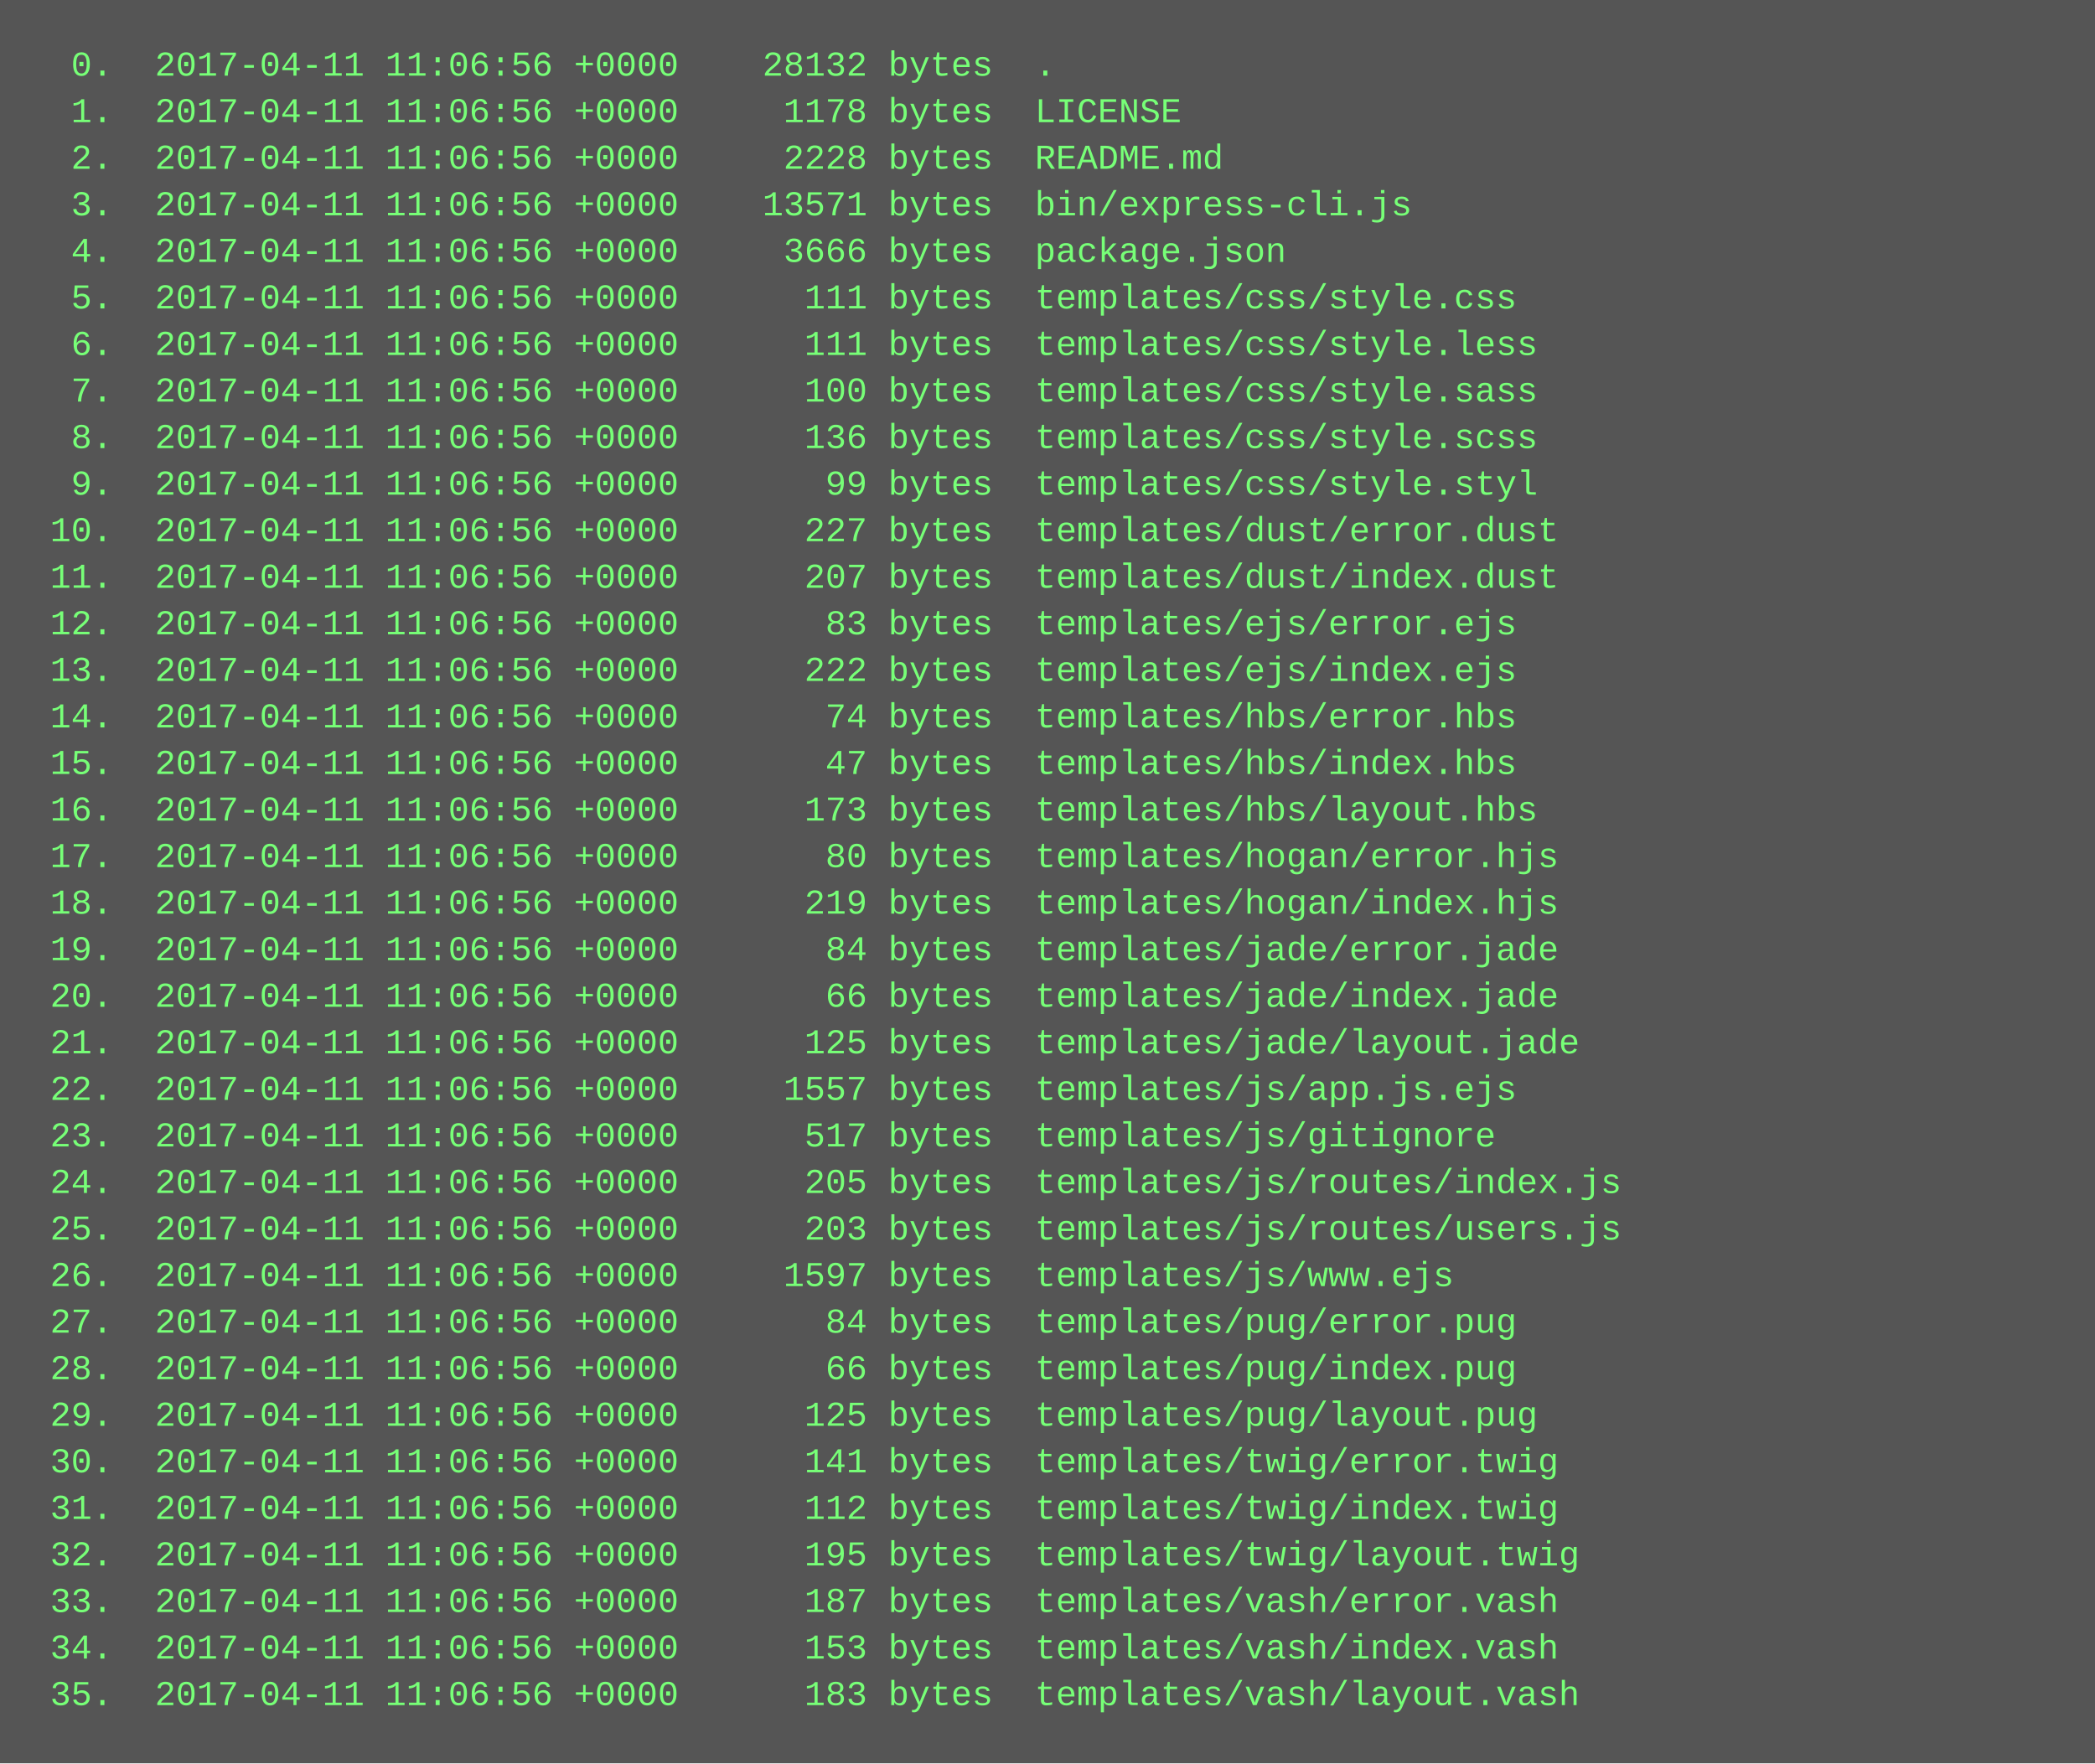
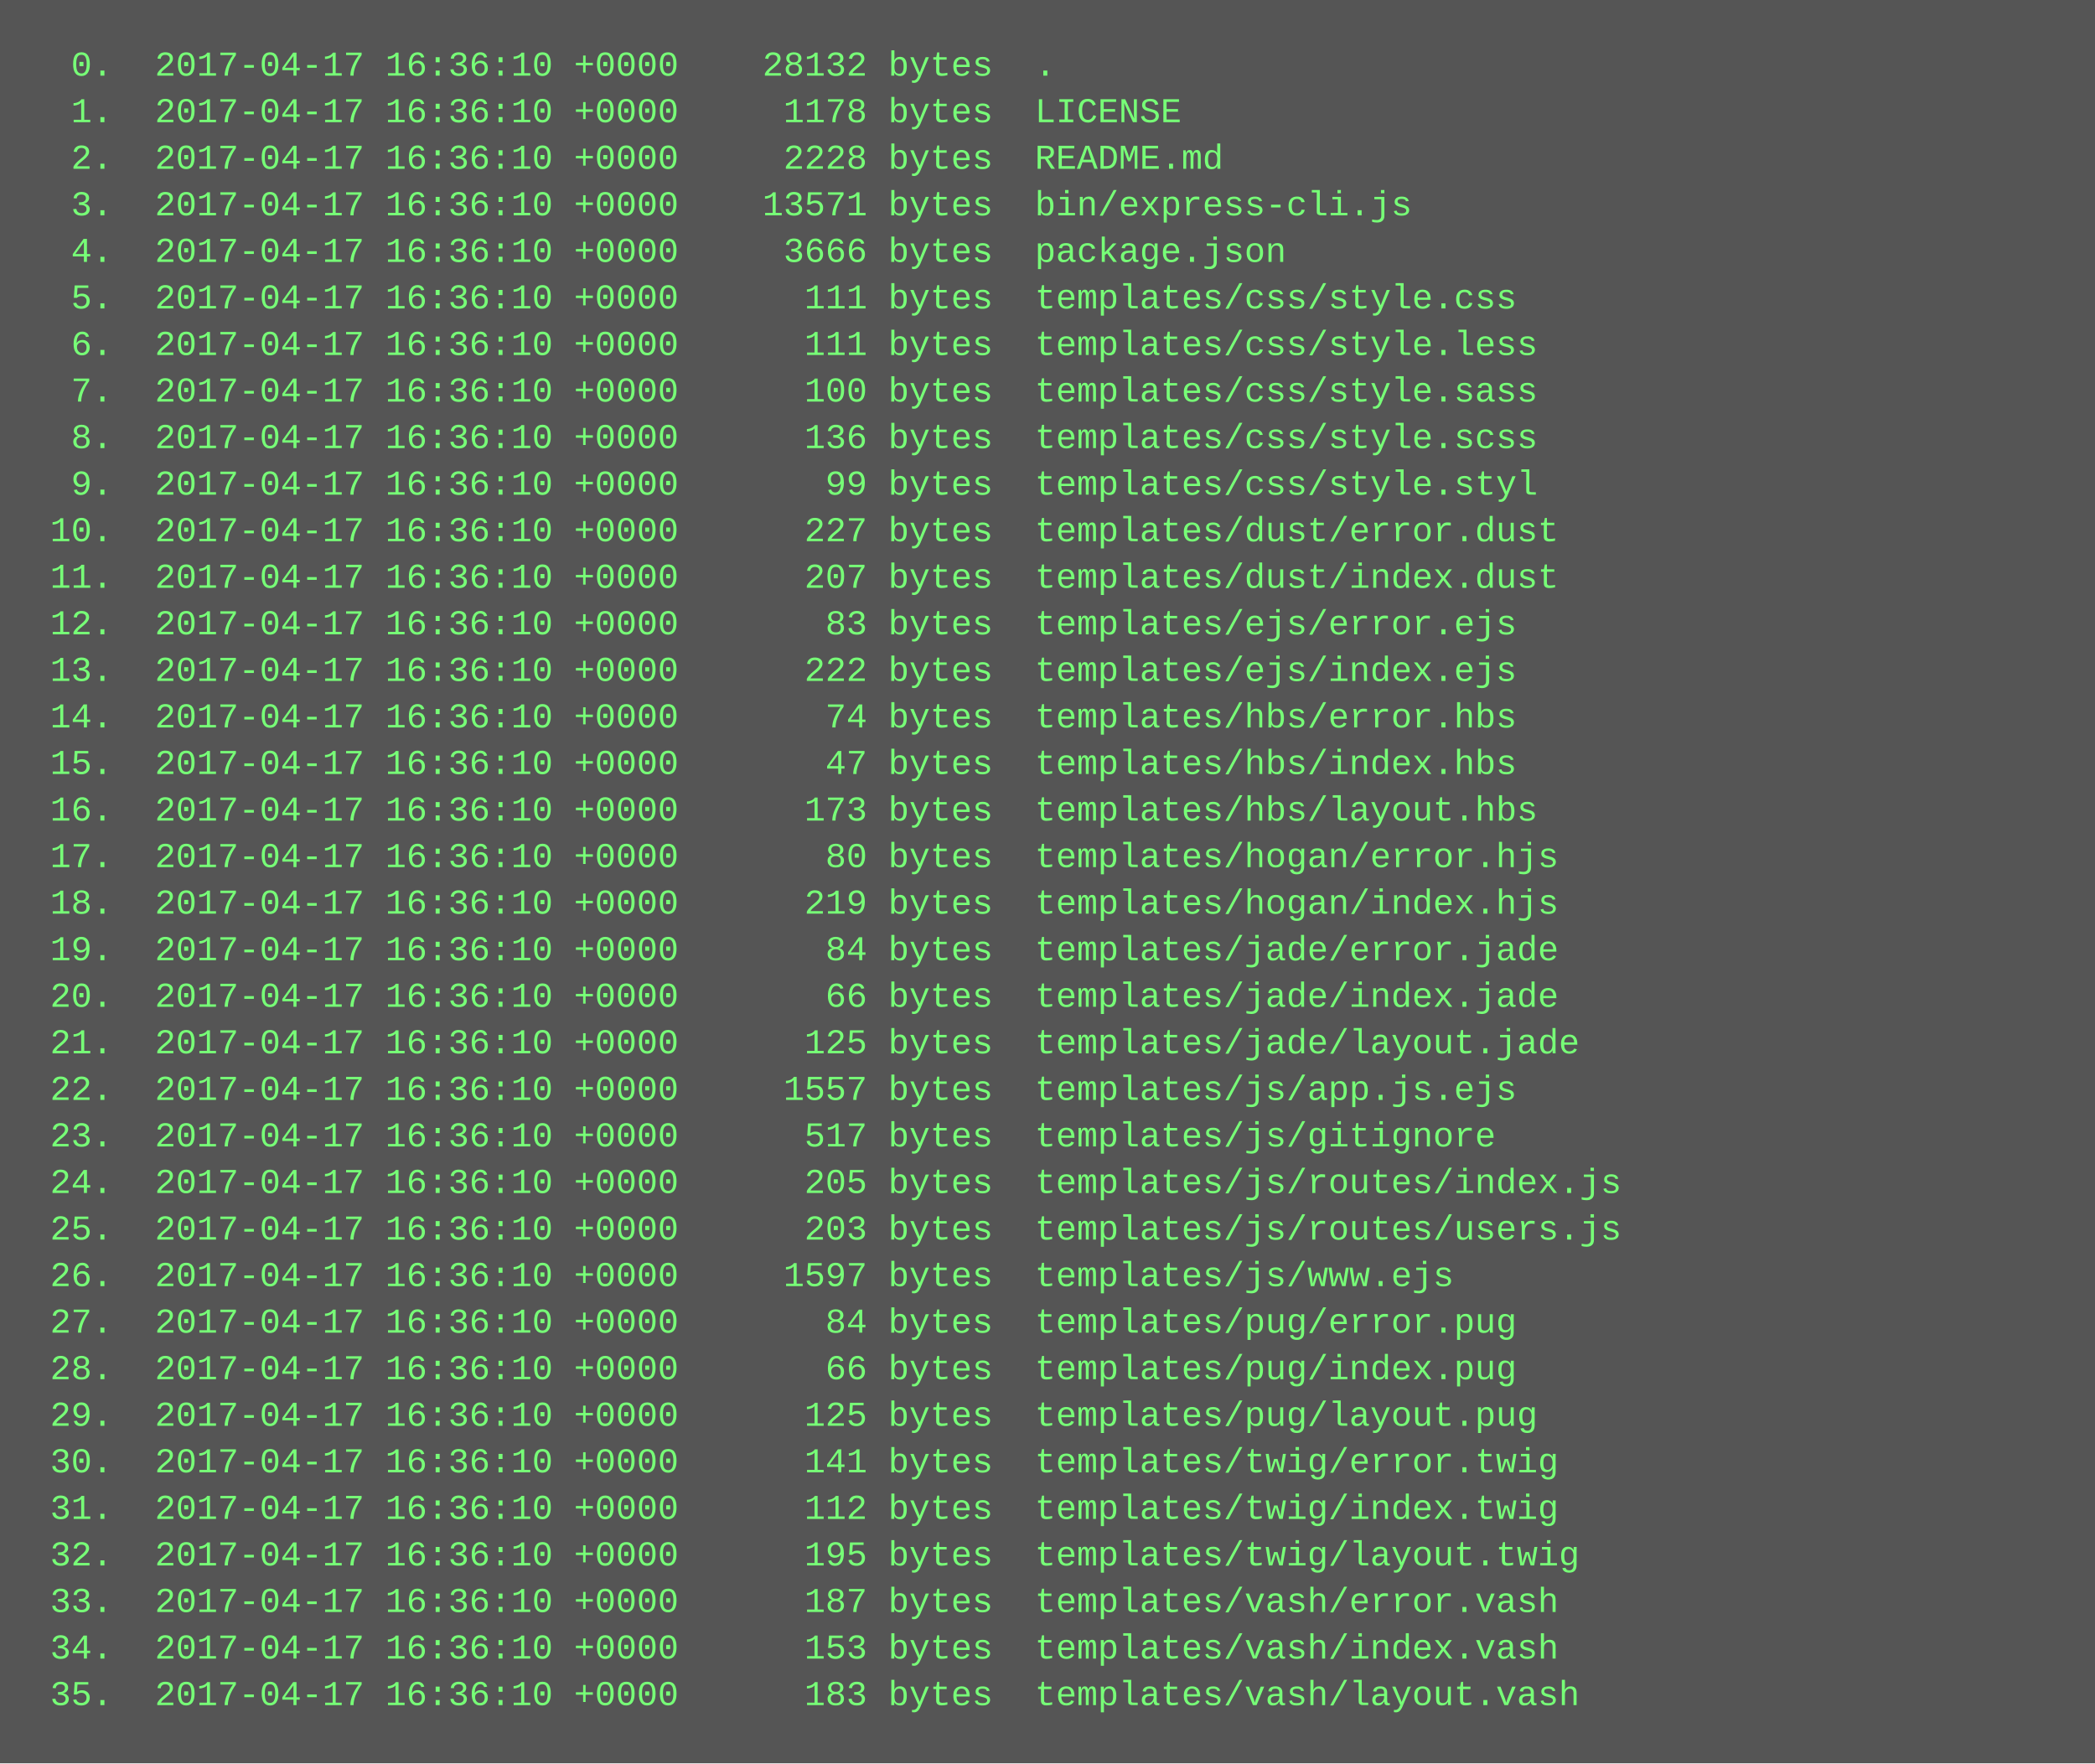
<svg xmlns="http://www.w3.org/2000/svg" height="606" width="720">
  <rect height="606" fill="#555" width="720" />
  <text fill="#7f7" font-family="Courier New" font-size="12" xml:space="preserve">
-     <tspan x="10" y="26">  0.  2017-04-11 11:06:56 +0000    28132 bytes  .</tspan>
-     <tspan x="10" y="42">  1.  2017-04-11 11:06:56 +0000     1178 bytes  LICENSE</tspan>
-     <tspan x="10" y="58">  2.  2017-04-11 11:06:56 +0000     2228 bytes  README.md</tspan>
-     <tspan x="10" y="74">  3.  2017-04-11 11:06:56 +0000    13571 bytes  bin/express-cli.js</tspan>
-     <tspan x="10" y="90">  4.  2017-04-11 11:06:56 +0000     3666 bytes  package.json</tspan>
-     <tspan x="10" y="106">  5.  2017-04-11 11:06:56 +0000      111 bytes  templates/css/style.css</tspan>
-     <tspan x="10" y="122">  6.  2017-04-11 11:06:56 +0000      111 bytes  templates/css/style.less</tspan>
-     <tspan x="10" y="138">  7.  2017-04-11 11:06:56 +0000      100 bytes  templates/css/style.sass</tspan>
-     <tspan x="10" y="154">  8.  2017-04-11 11:06:56 +0000      136 bytes  templates/css/style.scss</tspan>
-     <tspan x="10" y="170">  9.  2017-04-11 11:06:56 +0000       99 bytes  templates/css/style.styl</tspan>
-     <tspan x="10" y="186"> 10.  2017-04-11 11:06:56 +0000      227 bytes  templates/dust/error.dust</tspan>
-     <tspan x="10" y="202"> 11.  2017-04-11 11:06:56 +0000      207 bytes  templates/dust/index.dust</tspan>
-     <tspan x="10" y="218"> 12.  2017-04-11 11:06:56 +0000       83 bytes  templates/ejs/error.ejs</tspan>
-     <tspan x="10" y="234"> 13.  2017-04-11 11:06:56 +0000      222 bytes  templates/ejs/index.ejs</tspan>
-     <tspan x="10" y="250"> 14.  2017-04-11 11:06:56 +0000       74 bytes  templates/hbs/error.hbs</tspan>
-     <tspan x="10" y="266"> 15.  2017-04-11 11:06:56 +0000       47 bytes  templates/hbs/index.hbs</tspan>
-     <tspan x="10" y="282"> 16.  2017-04-11 11:06:56 +0000      173 bytes  templates/hbs/layout.hbs</tspan>
-     <tspan x="10" y="298"> 17.  2017-04-11 11:06:56 +0000       80 bytes  templates/hogan/error.hjs</tspan>
-     <tspan x="10" y="314"> 18.  2017-04-11 11:06:56 +0000      219 bytes  templates/hogan/index.hjs</tspan>
-     <tspan x="10" y="330"> 19.  2017-04-11 11:06:56 +0000       84 bytes  templates/jade/error.jade</tspan>
-     <tspan x="10" y="346"> 20.  2017-04-11 11:06:56 +0000       66 bytes  templates/jade/index.jade</tspan>
-     <tspan x="10" y="362"> 21.  2017-04-11 11:06:56 +0000      125 bytes  templates/jade/layout.jade</tspan>
-     <tspan x="10" y="378"> 22.  2017-04-11 11:06:56 +0000     1557 bytes  templates/js/app.js.ejs</tspan>
-     <tspan x="10" y="394"> 23.  2017-04-11 11:06:56 +0000      517 bytes  templates/js/gitignore</tspan>
-     <tspan x="10" y="410"> 24.  2017-04-11 11:06:56 +0000      205 bytes  templates/js/routes/index.js</tspan>
-     <tspan x="10" y="426"> 25.  2017-04-11 11:06:56 +0000      203 bytes  templates/js/routes/users.js</tspan>
-     <tspan x="10" y="442"> 26.  2017-04-11 11:06:56 +0000     1597 bytes  templates/js/www.ejs</tspan>
-     <tspan x="10" y="458"> 27.  2017-04-11 11:06:56 +0000       84 bytes  templates/pug/error.pug</tspan>
-     <tspan x="10" y="474"> 28.  2017-04-11 11:06:56 +0000       66 bytes  templates/pug/index.pug</tspan>
-     <tspan x="10" y="490"> 29.  2017-04-11 11:06:56 +0000      125 bytes  templates/pug/layout.pug</tspan>
-     <tspan x="10" y="506"> 30.  2017-04-11 11:06:56 +0000      141 bytes  templates/twig/error.twig</tspan>
-     <tspan x="10" y="522"> 31.  2017-04-11 11:06:56 +0000      112 bytes  templates/twig/index.twig</tspan>
-     <tspan x="10" y="538"> 32.  2017-04-11 11:06:56 +0000      195 bytes  templates/twig/layout.twig</tspan>
-     <tspan x="10" y="554"> 33.  2017-04-11 11:06:56 +0000      187 bytes  templates/vash/error.vash</tspan>
-     <tspan x="10" y="570"> 34.  2017-04-11 11:06:56 +0000      153 bytes  templates/vash/index.vash</tspan>
-     <tspan x="10" y="586"> 35.  2017-04-11 11:06:56 +0000      183 bytes  templates/vash/layout.vash</tspan>
+     <tspan x="10" y="26">  0.  2017-04-17 16:36:10 +0000    28132 bytes  .</tspan>
+     <tspan x="10" y="42">  1.  2017-04-17 16:36:10 +0000     1178 bytes  LICENSE</tspan>
+     <tspan x="10" y="58">  2.  2017-04-17 16:36:10 +0000     2228 bytes  README.md</tspan>
+     <tspan x="10" y="74">  3.  2017-04-17 16:36:10 +0000    13571 bytes  bin/express-cli.js</tspan>
+     <tspan x="10" y="90">  4.  2017-04-17 16:36:10 +0000     3666 bytes  package.json</tspan>
+     <tspan x="10" y="106">  5.  2017-04-17 16:36:10 +0000      111 bytes  templates/css/style.css</tspan>
+     <tspan x="10" y="122">  6.  2017-04-17 16:36:10 +0000      111 bytes  templates/css/style.less</tspan>
+     <tspan x="10" y="138">  7.  2017-04-17 16:36:10 +0000      100 bytes  templates/css/style.sass</tspan>
+     <tspan x="10" y="154">  8.  2017-04-17 16:36:10 +0000      136 bytes  templates/css/style.scss</tspan>
+     <tspan x="10" y="170">  9.  2017-04-17 16:36:10 +0000       99 bytes  templates/css/style.styl</tspan>
+     <tspan x="10" y="186"> 10.  2017-04-17 16:36:10 +0000      227 bytes  templates/dust/error.dust</tspan>
+     <tspan x="10" y="202"> 11.  2017-04-17 16:36:10 +0000      207 bytes  templates/dust/index.dust</tspan>
+     <tspan x="10" y="218"> 12.  2017-04-17 16:36:10 +0000       83 bytes  templates/ejs/error.ejs</tspan>
+     <tspan x="10" y="234"> 13.  2017-04-17 16:36:10 +0000      222 bytes  templates/ejs/index.ejs</tspan>
+     <tspan x="10" y="250"> 14.  2017-04-17 16:36:10 +0000       74 bytes  templates/hbs/error.hbs</tspan>
+     <tspan x="10" y="266"> 15.  2017-04-17 16:36:10 +0000       47 bytes  templates/hbs/index.hbs</tspan>
+     <tspan x="10" y="282"> 16.  2017-04-17 16:36:10 +0000      173 bytes  templates/hbs/layout.hbs</tspan>
+     <tspan x="10" y="298"> 17.  2017-04-17 16:36:10 +0000       80 bytes  templates/hogan/error.hjs</tspan>
+     <tspan x="10" y="314"> 18.  2017-04-17 16:36:10 +0000      219 bytes  templates/hogan/index.hjs</tspan>
+     <tspan x="10" y="330"> 19.  2017-04-17 16:36:10 +0000       84 bytes  templates/jade/error.jade</tspan>
+     <tspan x="10" y="346"> 20.  2017-04-17 16:36:10 +0000       66 bytes  templates/jade/index.jade</tspan>
+     <tspan x="10" y="362"> 21.  2017-04-17 16:36:10 +0000      125 bytes  templates/jade/layout.jade</tspan>
+     <tspan x="10" y="378"> 22.  2017-04-17 16:36:10 +0000     1557 bytes  templates/js/app.js.ejs</tspan>
+     <tspan x="10" y="394"> 23.  2017-04-17 16:36:10 +0000      517 bytes  templates/js/gitignore</tspan>
+     <tspan x="10" y="410"> 24.  2017-04-17 16:36:10 +0000      205 bytes  templates/js/routes/index.js</tspan>
+     <tspan x="10" y="426"> 25.  2017-04-17 16:36:10 +0000      203 bytes  templates/js/routes/users.js</tspan>
+     <tspan x="10" y="442"> 26.  2017-04-17 16:36:10 +0000     1597 bytes  templates/js/www.ejs</tspan>
+     <tspan x="10" y="458"> 27.  2017-04-17 16:36:10 +0000       84 bytes  templates/pug/error.pug</tspan>
+     <tspan x="10" y="474"> 28.  2017-04-17 16:36:10 +0000       66 bytes  templates/pug/index.pug</tspan>
+     <tspan x="10" y="490"> 29.  2017-04-17 16:36:10 +0000      125 bytes  templates/pug/layout.pug</tspan>
+     <tspan x="10" y="506"> 30.  2017-04-17 16:36:10 +0000      141 bytes  templates/twig/error.twig</tspan>
+     <tspan x="10" y="522"> 31.  2017-04-17 16:36:10 +0000      112 bytes  templates/twig/index.twig</tspan>
+     <tspan x="10" y="538"> 32.  2017-04-17 16:36:10 +0000      195 bytes  templates/twig/layout.twig</tspan>
+     <tspan x="10" y="554"> 33.  2017-04-17 16:36:10 +0000      187 bytes  templates/vash/error.vash</tspan>
+     <tspan x="10" y="570"> 34.  2017-04-17 16:36:10 +0000      153 bytes  templates/vash/index.vash</tspan>
+     <tspan x="10" y="586"> 35.  2017-04-17 16:36:10 +0000      183 bytes  templates/vash/layout.vash</tspan>
  </text>
</svg>
